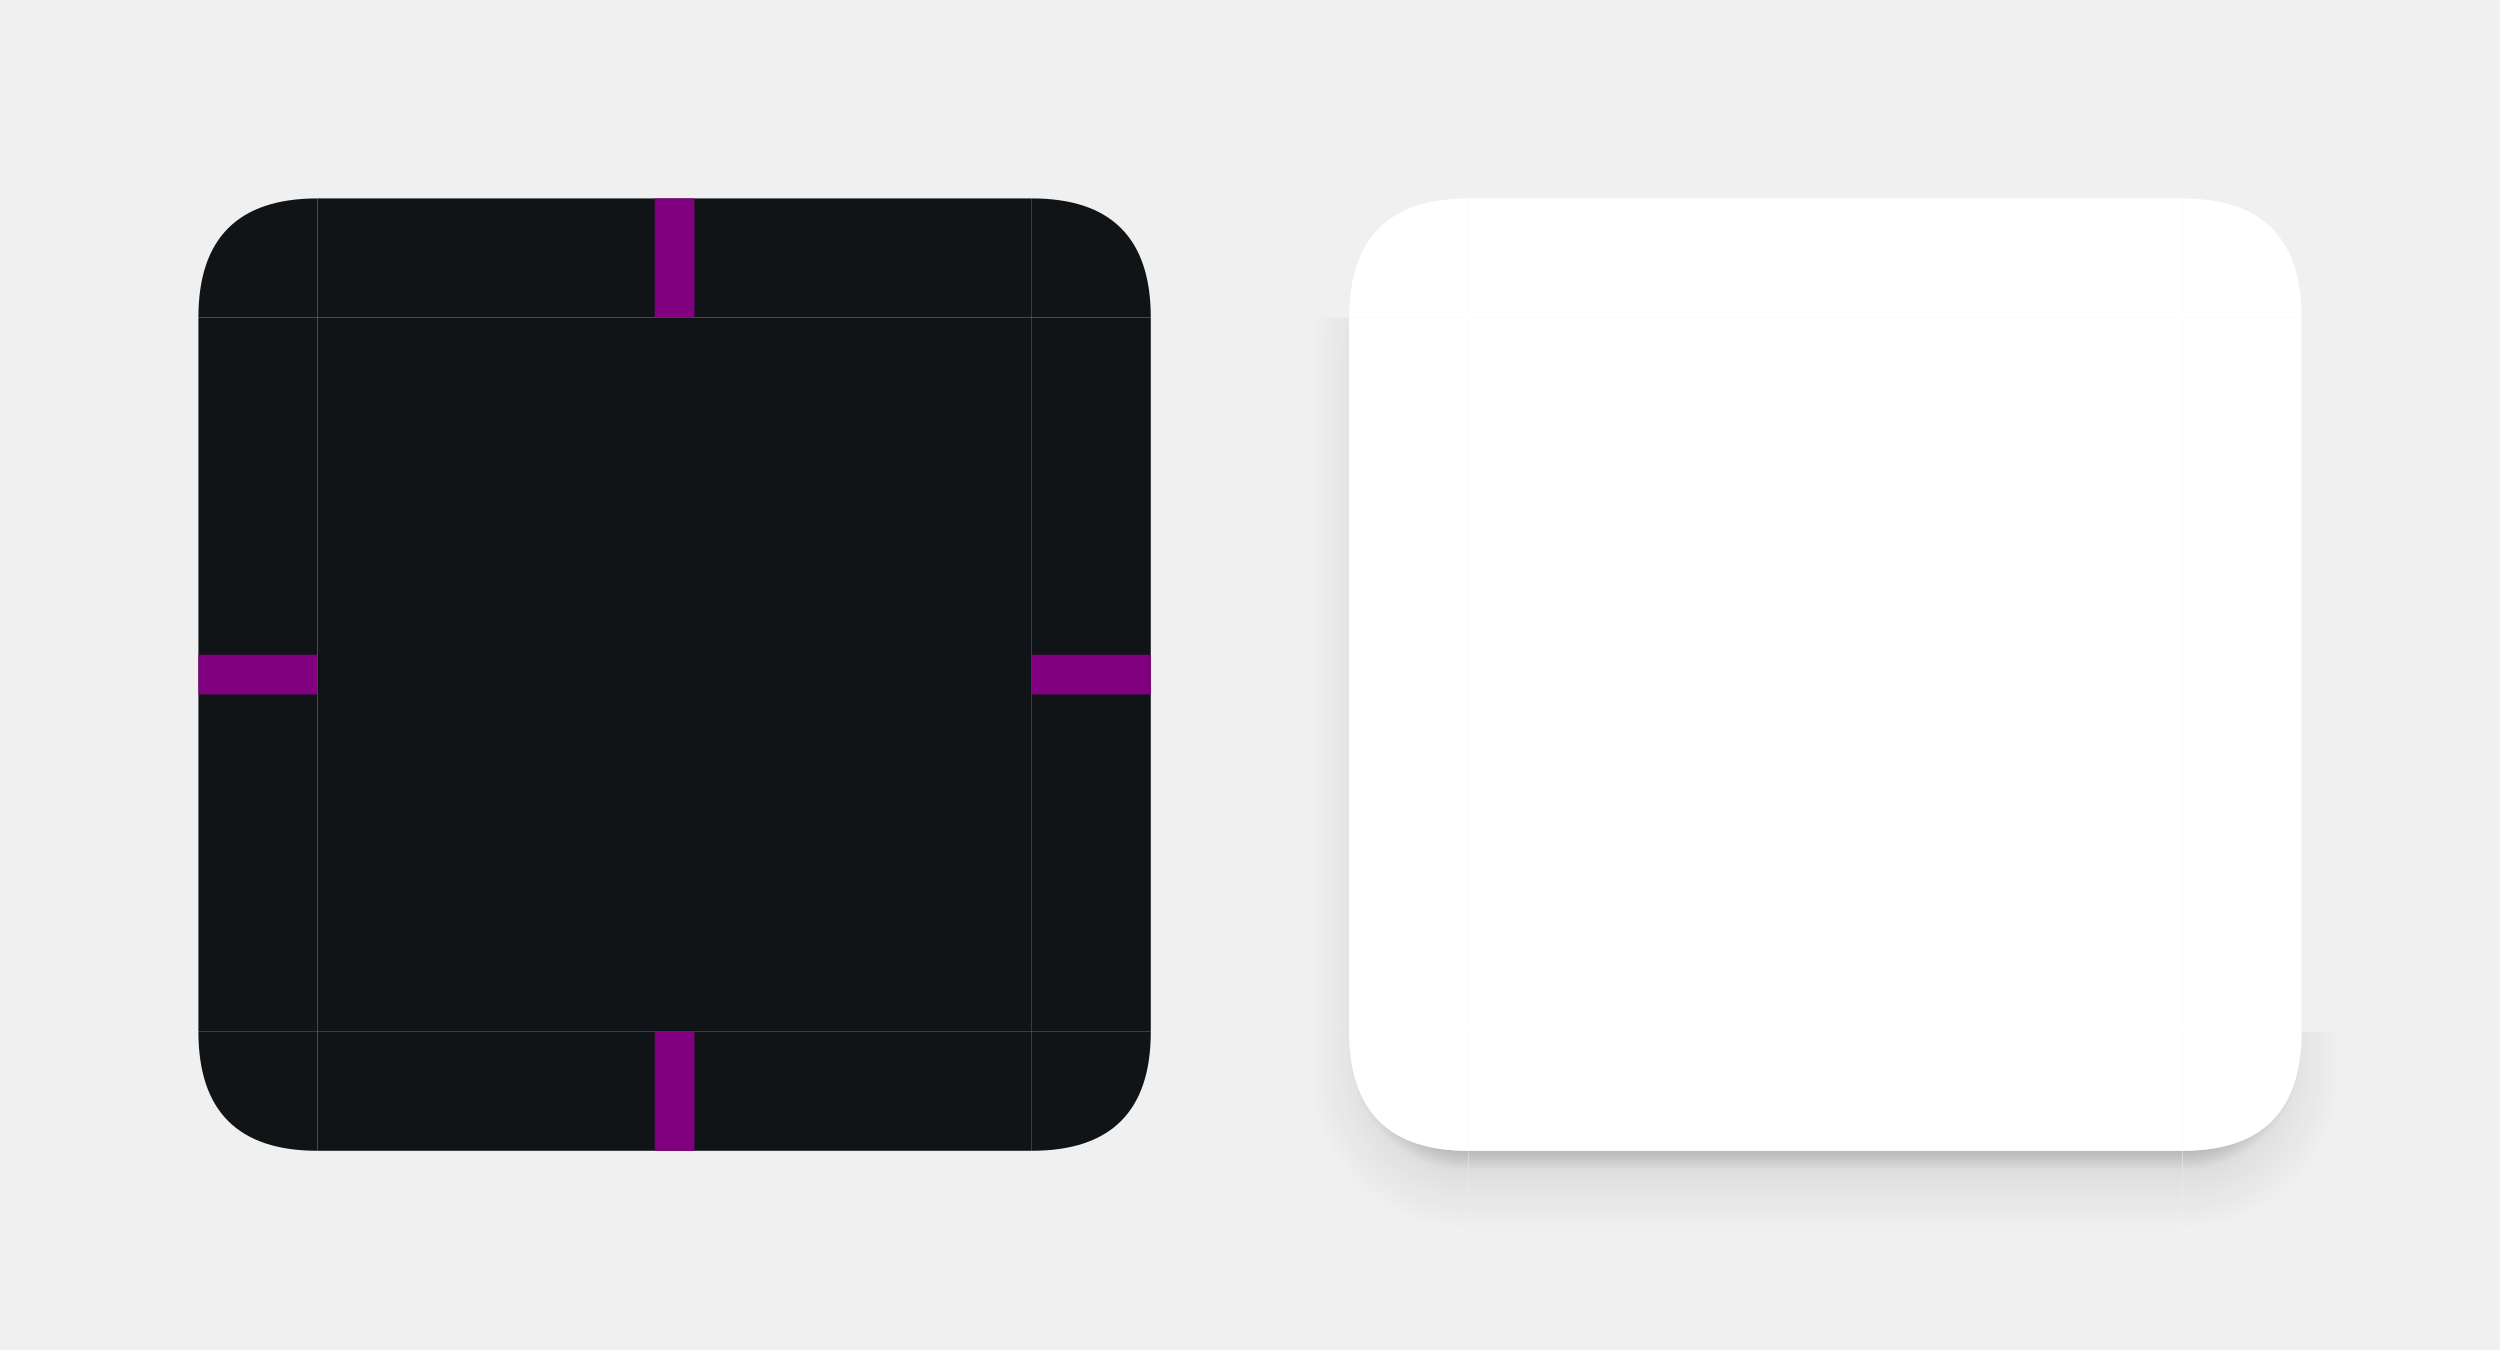
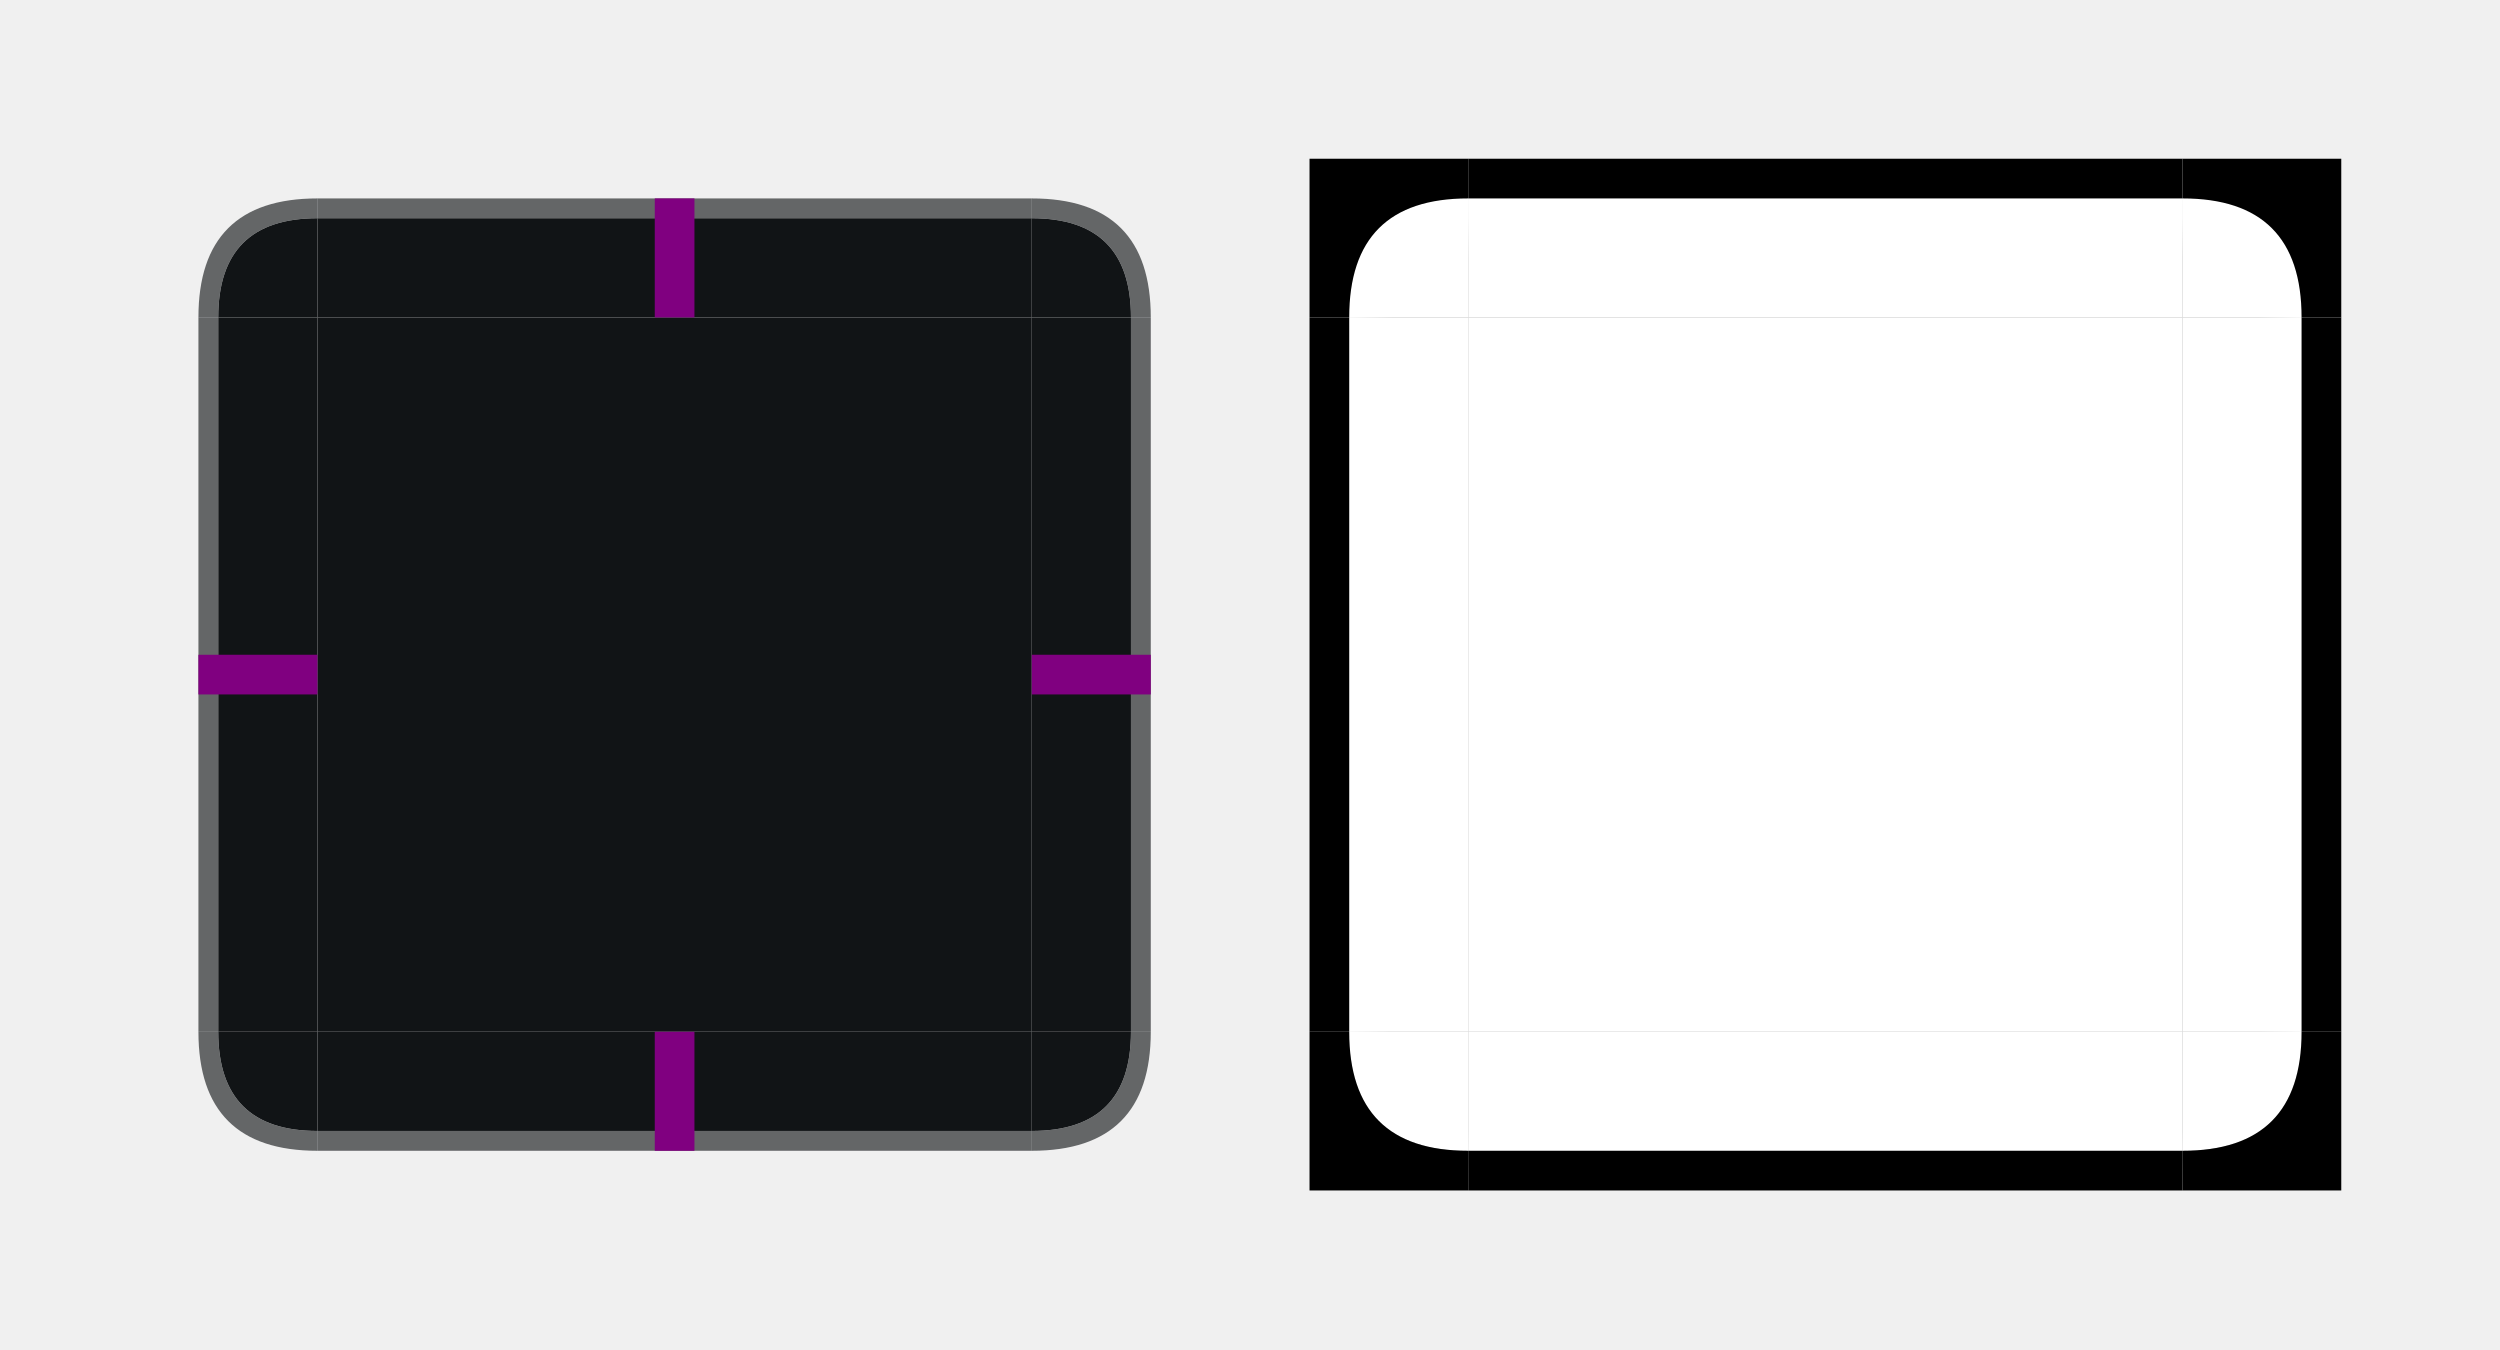
<svg xmlns="http://www.w3.org/2000/svg" xmlns:xlink="http://www.w3.org/1999/xlink" width="126" height="68" viewBox="0 0 126 68" version="1.1" id="svg1">
-   <defs id="defs1">
-     <linearGradient id="linearGradientAfter">
-       <stop style="stop-color:#000000;stop-opacity:1;" offset="0.25" id="stop6" />
-       <stop style="stop-color:#000000;stop-opacity:0;" offset="1" id="stop7" />
-     </linearGradient>
+   <defs id="defs14">
    <linearGradient id="linearGradientBefore">
      <stop style="stop-color:#000000;stop-opacity:1;" offset="0.66" id="stop1" />
      <stop style="stop-color:#000000;stop-opacity:0;" offset="1" id="stop2" />
    </linearGradient>
-     <linearGradient xlink:href="#linearGradientBefore" id="linearGradient1" x1="74" y1="52.5" x2="68" y2="52.5" gradientUnits="userSpaceOnUse" />
-     <linearGradient xlink:href="#linearGradientBefore" id="linearGradient2" x1="92" y1="53" x2="92" y2="59" gradientUnits="userSpaceOnUse" />
-     <linearGradient xlink:href="#linearGradientBefore" id="linearGradient3" x1="110" y1="52.5" x2="116" y2="52.5" gradientUnits="userSpaceOnUse" />
-     <linearGradient xlink:href="#linearGradientAfter" id="linearGradient4" x1="74" y1="53" x2="66" y2="53" gradientUnits="userSpaceOnUse" />
-     <linearGradient xlink:href="#linearGradientAfter" id="linearGradient5" x1="92" y1="54" x2="92" y2="62" gradientUnits="userSpaceOnUse" />
-     <linearGradient xlink:href="#linearGradientAfter" id="linearGradient6" x1="110" y1="53" x2="118" y2="53" gradientUnits="userSpaceOnUse" />
-     <linearGradient xlink:href="#linearGradientAfter" id="linearGradient7" x1="74" y1="35" x2="66" y2="35" gradientUnits="userSpaceOnUse" />
-     <radialGradient xlink:href="#linearGradientBefore" id="radialGradient1" cx="74" cy="53" r="6" gradientUnits="userSpaceOnUse" />
-     <radialGradient xlink:href="#linearGradientBefore" id="radialGradient2" cx="110" cy="53" r="6" gradientUnits="userSpaceOnUse" />
-     <radialGradient xlink:href="#linearGradientAfter" id="radialGradient3" cx="74" cy="54" r="8" gradientUnits="userSpaceOnUse" />
-     <radialGradient xlink:href="#linearGradientAfter" id="radialGradient4" cx="110" cy="54" r="8" gradientUnits="userSpaceOnUse" />
-     <radialGradient xlink:href="#linearGradientAfter" id="radialGradient5" cx="74" cy="18" r="8" gradientUnits="userSpaceOnUse" />
-     <clipPath clipPathUnits="userSpaceOnUse" id="clipPath1">
-       <rect width="36" height="4" x="74" y="58" />
-     </clipPath>
-     <clipPath clipPathUnits="userSpaceOnUse" id="clipPath2">
-       <path d="m 64,52 h 4 q 0,6 6,6 v 4 H 64 Z" />
-     </clipPath>
-     <clipPath clipPathUnits="userSpaceOnUse" id="clipPath3">
-       <path d="m 110,58 q 6,0 6,-6 h 4 v 10 h -10 z" />
-     </clipPath>
-     <clipPath clipPathUnits="userSpaceOnUse" id="clipPath4">
-       <rect width="2" height="36" x="66" y="16" />
-     </clipPath>
+     <linearGradient xlink:href="#linearGradientBefore" id="linearGradient1" x1="92" y1="17" x2="92" y2="11" gradientUnits="userSpaceOnUse" />
+     <linearGradient xlink:href="#linearGradientBefore" id="linearGradient2" x1="74" y1="35" x2="68" y2="35" gradientUnits="userSpaceOnUse" />
+     <linearGradient xlink:href="#linearGradientBefore" id="linearGradient3" x1="110" y1="35" x2="116" y2="35" gradientUnits="userSpaceOnUse" />
+     <linearGradient xlink:href="#linearGradientBefore" id="linearGradient4" x1="92" y1="53" x2="92" y2="59" gradientUnits="userSpaceOnUse" />
+     <radialGradient xlink:href="#linearGradientBefore" id="radialGradient1" cx="74" cy="17" r="6" gradientUnits="userSpaceOnUse" />
+     <radialGradient xlink:href="#linearGradientBefore" id="radialGradient2" cx="110" cy="17" r="6" gradientUnits="userSpaceOnUse" />
+     <radialGradient xlink:href="#linearGradientBefore" id="radialGradient3" cx="74" cy="53" r="6" gradientUnits="userSpaceOnUse" />
+     <radialGradient xlink:href="#linearGradientBefore" id="radialGradient4" cx="110" cy="53" r="6" gradientUnits="userSpaceOnUse" />
+     <linearGradient id="linearGradientAfter">
+       <stop style="stop-color:#000000;stop-opacity:1;" offset="0.57" id="stop3" />
+       <stop style="stop-color:#000000;stop-opacity:0;" offset="1" id="stop4" />
+     </linearGradient>
+     <linearGradient xlink:href="#linearGradientAfter" id="linearGradient5" x1="92" y1="17" x2="92" y2="10" gradientUnits="userSpaceOnUse" />
+     <linearGradient xlink:href="#linearGradientAfter" id="linearGradient6" x1="74" y1="35" x2="67" y2="35" gradientUnits="userSpaceOnUse" />
+     <linearGradient xlink:href="#linearGradientAfter" id="linearGradient7" x1="110" y1="35" x2="117" y2="35" gradientUnits="userSpaceOnUse" />
+     <linearGradient xlink:href="#linearGradientAfter" id="linearGradient8" x1="92" y1="53" x2="92" y2="60" gradientUnits="userSpaceOnUse" />
+     <radialGradient xlink:href="#linearGradientAfter" id="radialGradient5" cx="74" cy="17" r="7" gradientUnits="userSpaceOnUse" />
+     <radialGradient xlink:href="#linearGradientAfter" id="radialGradient6" cx="110" cy="17" r="7" gradientUnits="userSpaceOnUse" />
+     <radialGradient xlink:href="#linearGradientAfter" id="radialGradient7" cx="74" cy="53" r="7" gradientUnits="userSpaceOnUse" />
+     <radialGradient xlink:href="#linearGradientAfter" id="radialGradient8" cx="110" cy="53" r="7" gradientUnits="userSpaceOnUse" />
  </defs>
+   <style id="style1">
+       .ColorScheme-ViewFocus {
+          color: #111416;
+       }
+    </style>
  <g id="layer1">
-     <path id="topleft" d="m 10,16 q 0,-6 6,-6 v 6 z" fill="#111416" />
-     <rect id="top" width="36" height="6" x="16" y="10" fill="#111416" />
-     <path id="topright" d="m 52,10 q 6,0 6,6 h -6 z" fill="#111416" />
-     <rect id="left" width="6" height="36" x="10" y="16" fill="#111416" />
-     <rect id="center" width="36" height="36" x="16" y="16" fill="#111416" />
-     <rect id="right" width="6" height="36" x="52" y="16" fill="#111416" />
-     <path id="bottomleft" d="m 10,52 q 0,6 6,6 v -6 z" fill="#111416" />
-     <rect id="bottom" width="36" height="6" x="16" y="52" fill="#111416" />
-     <path id="bottomright" d="m 52,52 h 6 q 0,6 -6,6 z" fill="#111416" />
+     <path d="m 10,16 q 0,-6 6,-6 v 6 z" fill="#ffffff" id="path4" />
+     <rect width="36" height="6" x="16" y="10" fill="#ffffff" id="rect4" />
+     <path d="m 52,10 q 6,0 6,6 h -6 z" fill="#ffffff" id="path5" />
+     <rect width="6" height="36" x="10" y="16" fill="#ffffff" id="rect5" />
+     <rect width="36" height="36" x="16" y="16" fill="#ffffff" id="rect6" />
+     <rect width="6" height="36" x="52" y="16" fill="#ffffff" id="rect7" />
+     <path d="m 10,52 q 0,6 6,6 v -6 z" fill="#ffffff" id="path7" />
+     <rect width="36" height="6" x="16" y="52" fill="#ffffff" id="rect8" />
+     <path d="m 52,52 h 6 q 0,6 -6,6 z" fill="#ffffff" id="path8" />
+     <g id="topleft" class="ColorScheme-ViewFocus" style="fill:currentColor">
+       <path d="m 10,16 q 0,-6 6,-6 v 1 q -5,0 -5,5 z" opacity="0.65" id="path9" />
+       <path d="m 11,16 q 0,-5 5,-5 v 5 z" id="path10" />
+     </g>
+     <g id="top" class="ColorScheme-ViewFocus" style="fill:currentColor">
+       <rect width="36" height="1" x="16" y="10" opacity="0.65" id="rect10" />
+       <rect width="36" height="5" x="16" y="11" id="rect11" />
+     </g>
+     <g id="topright" class="ColorScheme-ViewFocus" style="fill:currentColor">
+       <path d="m 52,10 q 6,0 6,6 h -1 q 0,-5 -5,-5 z" opacity="0.65" id="path11" />
+       <path d="m 52,11 q 5,0 5,5 h -5 z" id="path12" />
+     </g>
+     <g id="left" class="ColorScheme-ViewFocus" style="fill:currentColor">
+       <rect width="1" height="36" x="10" y="16" opacity="0.65" id="rect12" />
+       <rect width="5" height="36" x="11" y="16" id="rect13" />
+     </g>
+     <rect id="center" width="36" height="36" x="16" y="16" class="ColorScheme-ViewFocus" style="fill:currentColor" />
+     <g id="right" class="ColorScheme-ViewFocus" style="fill:currentColor">
+       <rect width="1" height="36" x="57" y="16" opacity="0.65" id="rect14" />
+       <rect width="5" height="36" x="52" y="16" id="rect15" />
+     </g>
+     <g id="bottomleft" class="ColorScheme-ViewFocus" style="fill:currentColor">
+       <path d="m 10,52 q 0,6 6,6 v -1 q -5,0 -5,-5 z" opacity="0.65" id="path15" />
+       <path d="m 11,52 q 0,5 5,5 v -5 z" id="path16" />
+     </g>
+     <g id="bottom" class="ColorScheme-ViewFocus" style="fill:currentColor">
+       <rect width="36" height="1" x="16" y="57" opacity="0.65" id="rect16" />
+       <rect width="36" height="5" x="16" y="52" id="rect17" />
+     </g>
+     <g id="bottomright" class="ColorScheme-ViewFocus" style="fill:currentColor">
+       <path d="m 58,52 q 0,6 -6,6 v -1 q 5,0 5,-5 z" opacity="0.65" id="path17" />
+       <path d="m 57,52 q 0,5 -5,5 v -5 z" id="path18" />
+     </g>
    <rect id="hint-top-margin" width="2" height="6" x="33" y="10" fill="#800080" />
    <rect id="hint-left-margin" width="6" height="2" x="10" y="33" fill="#800080" />
    <rect id="hint-right-margin" width="6" height="2" x="52" y="33" fill="#800080" />
    <rect id="hint-bottom-margin" width="2" height="6" x="33" y="52" fill="#800080" />
-     <g id="shadow-left" clip-path="url(#clipPath4)">
-       <path d="M 66.145 16 C 66.049 16.619 66 17.285 66 18 L 74 18 L 74 16 L 66.145 16 z" opacity="0.15" style="fill:url(#radialGradient5)" />
-       <rect width="8" height="34" x="66" y="18" opacity="0.15" style="fill:url(#linearGradient7)" />
-     </g>
-     <g id="shadow-bottomleft" clip-path="url(#clipPath2)">
-       <rect class="after" width="8" height="2" x="66" y="52" opacity="0.15" style="fill:url(#linearGradient4)" />
-       <path class="after" d="m 66,54 q 0,8 8,8 v -8 z" opacity="0.15" style="fill:url(#radialGradient3)" />
-       <rect class="before" width="6" height="1" x="68" y="52" opacity="0.3" style="fill:url(#linearGradient1)" />
-       <path class="before" d="m 68,53 q 0,6 6,6 v -6 z" opacity="0.3" style="fill:url(#radialGradient1)" />
-     </g>
-     <g id="shadow-bottom" clip-path="url(#clipPath1)">
-       <rect class="after" width="36" height="8" x="74" y="54" opacity="0.15" style="fill:url(#linearGradient5)" />
-       <rect class="before" width="36" height="6" x="74" y="53" opacity="0.3" style="fill:url(#linearGradient2)" />
-     </g>
-     <g id="shadow-bottomright" clip-path="url(#clipPath3)">
-       <rect class="after" width="8" height="2" x="110" y="52" opacity="0.15" style="fill:url(#linearGradient6)" />
-       <path class="after" d="m 110,54 h 8 q 0,8 -8,8 z" opacity="0.15" style="fill:url(#radialGradient4)" />
-       <rect class="before" width="6" height="1" x="110" y="52" opacity="0.3" style="fill:url(#linearGradient3)" />
-       <path class="before" d="m 110,53 h 6 q 0,6 -6,6 z" opacity="0.3" style="fill:url(#radialGradient2)" />
-     </g>
-     <path id="shadow-base-topleft" d="m 68,16 q 0,-6 6,-6 v 6 z" fill="#ffffff" />
-     <rect id="shadow-base-top" width="36" height="6" x="74" y="10" fill="#ffffff" />
-     <path id="shadow-base-topright" d="m 110,10 q 6,0 6,6 h -6 z" fill="#ffffff" />
-     <rect id="shadow-base-left" width="6" height="36" x="68" y="16" fill="#ffffff" />
-     <rect id="shadow-base-center" width="36" height="36" x="74" y="16" fill="#ffffff" />
-     <rect id="shadow-base-right" width="6" height="36" x="110" y="16" fill="#ffffff" />
-     <path id="shadow-base-bottomleft" d="m 68,52 q 0,6 6,6 v -6 z" fill="#ffffff" />
-     <rect id="shadow-base-bottom" width="36" height="6" x="74" y="52" fill="#ffffff" />
-     <path id="shadow-base-bottomright" d="m 110,52 h 6 q 0,6 -6,6 z" fill="#ffffff" />
+     <path id="after0" d="m 67,17 q 0,-7 7,-7 v 7 z" opacity="0.15" style="fill:url(#radialGradient5)" />
+     <rect id="after1" width="36" height="7" x="74" y="10" opacity="0.15" style="fill:url(#linearGradient5)" />
+     <path id="after2" d="m 110,10 q 7,0 7,7 h -7 z" opacity="0.15" style="fill:url(#radialGradient6)" />
+     <rect id="after3" width="7" height="36" x="67" y="17" opacity="0.15" style="fill:url(#linearGradient6)" />
+     <rect id="after4" width="36" height="36" x="74" y="17" opacity="0.15" />
+     <rect id="after5" width="7" height="36" x="110" y="17" opacity="0.15" style="fill:url(#linearGradient7)" />
+     <path id="after6" d="m 67,53 q 0,7 7,7 v -7 z" opacity="0.15" style="fill:url(#radialGradient7)" />
+     <rect id="after7" width="36" height="7" x="74" y="53" opacity="0.15" style="fill:url(#linearGradient8)" />
+     <path id="after8" d="m 110,53 h 7 q 0,7 -7,7 z" opacity="0.15" style="fill:url(#radialGradient8)" />
+     <path id="before0" d="m 68,17 q 0,-6 6,-6 v 6 z" opacity="0.3" style="fill:url(#radialGradient1)" />
+     <rect id="before1" width="36" height="6" x="74" y="11" opacity="0.3" style="fill:url(#linearGradient1)" />
+     <path id="before2" d="m 110,11 q 6,0 6,6 h -6 z" opacity="0.3" style="fill:url(#radialGradient2)" />
+     <rect id="before3" width="6" height="36" x="68" y="17" opacity="0.3" style="fill:url(#linearGradient2)" />
+     <rect id="before4" width="36" height="36" x="74" y="17" opacity="0.3" />
+     <rect id="before5" width="6" height="36" x="110" y="17" opacity="0.3" style="fill:url(#linearGradient3)" />
+     <path id="before6" d="m 68,53 q 0,6 6,6 v -6 z" opacity="0.3" style="fill:url(#radialGradient3)" />
+     <rect id="before7" width="36" height="6" x="74" y="53" opacity="0.3" style="fill:url(#linearGradient4)" />
+     <path id="before8" d="m 110,53 h 6 q 0,6 -6,6 z" opacity="0.3" style="fill:url(#radialGradient4)" />
+     <path d="m 68,16 q 0,-6 6,-6 v 6 z" fill="#ffffff" id="path19" />
+     <rect width="36" height="6" x="74" y="10" fill="#ffffff" id="rect19" />
+     <path d="m 110,10 q 6,0 6,6 h -6 z" fill="#ffffff" id="path20" />
+     <rect width="6" height="36" x="68" y="16" fill="#ffffff" id="rect20" />
+     <rect width="36" height="36" x="74" y="16" fill="#ffffff" id="rect21" />
+     <rect width="6" height="36" x="110" y="16" fill="#ffffff" id="rect22" />
+     <path d="m 68,52 q 0,6 6,6 v -6 z" fill="#ffffff" id="path22" />
+     <rect width="36" height="6" x="74" y="52" fill="#ffffff" id="rect23" />
+     <path d="m 110,52 h 6 q 0,6 -6,6 z" fill="#ffffff" id="path23" />
+     <path d="m 66,8 h 8 v2 q -6,0 -6,6 h -2 z" />
+     <rect width="36" height="2" x="74" y="58" />
+     <path d="m 110,8 h 8 v 8 h -2 q 0,-6 -6,-6 z" />
+     <rect width="36" height="2" x="74" y="8" />
+     <path d="m 66,52 h 2 q 0,6 6,6 v 2 h -8 z" />
+     <rect width="2" height="36" x="66" y="16" />
+     <path d="m 116,52 h 2 v 8 h -8 v -2 q 6,0 6,-6 z" />
+     <rect width="2" height="36" x="116" y="16" />
  </g>
</svg>
